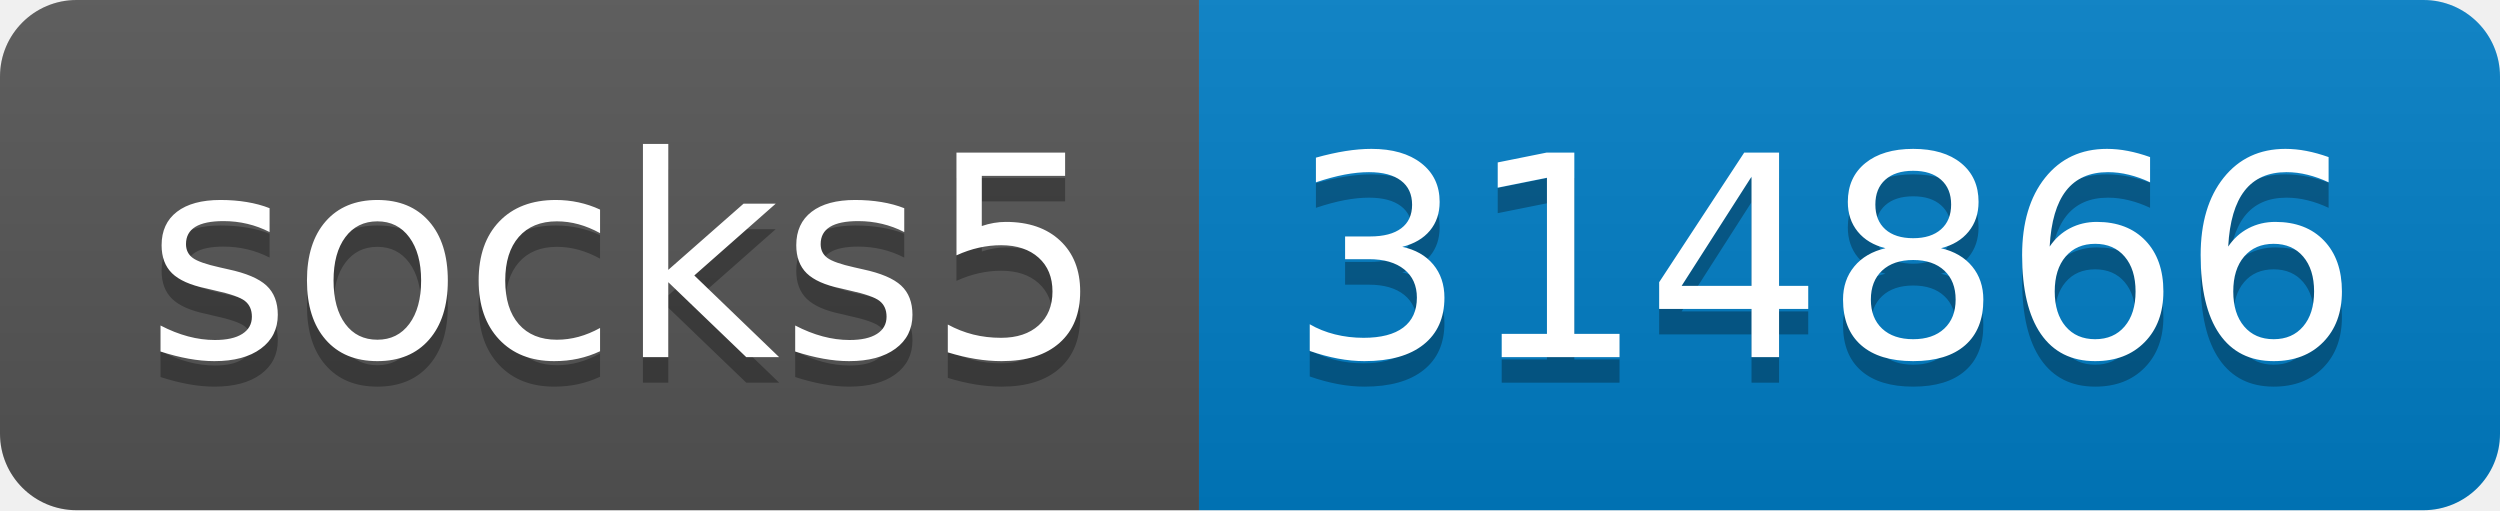
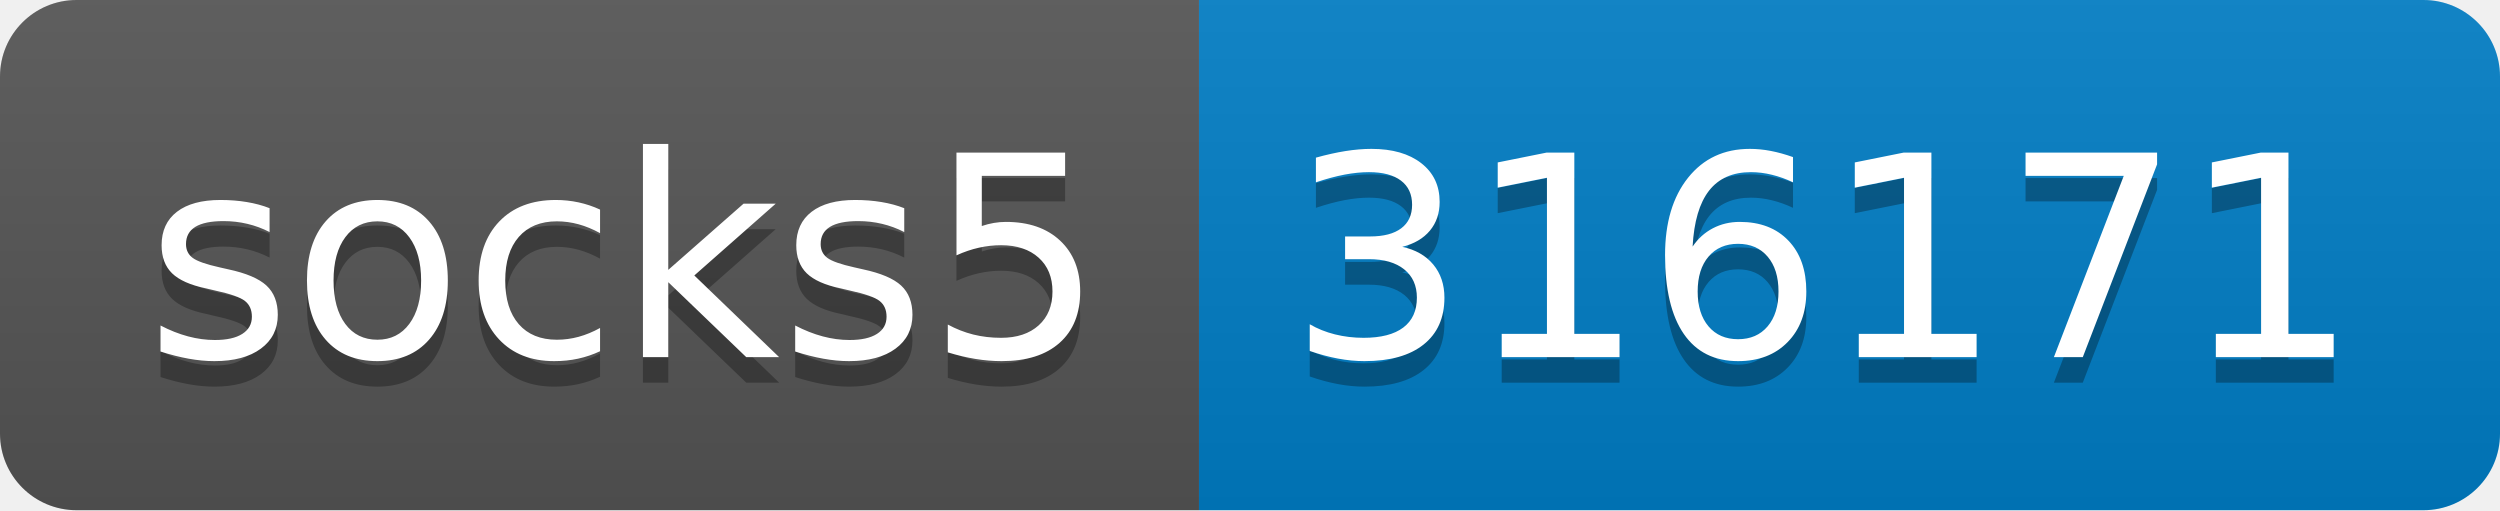
- <svg xmlns="http://www.w3.org/2000/svg" width="98" height="20" role="img" aria-label="socks5: 314866">
+ <svg xmlns="http://www.w3.org/2000/svg" width="98" height="20" role="img" aria-label="socks5: 316171">
  <linearGradient id="s" x2="0" y2="100%">
    <stop offset="0" stop-color="#bbb" stop-opacity=".1" />
    <stop offset="1" stop-opacity=".1" />
  </linearGradient>
  <clipPath id="r">
    <rect width="98" height="20" rx="3" fill="#fff" />
  </clipPath>
  <g clip-path="url(#r)">
    <rect width="47" height="20" fill="#555" />
    <rect x="47" width="51" height="20" fill="#007ec6" />
    <rect width="98" height="20" fill="url(#s)" />
  </g>
  <g fill="#fff" text-anchor="middle" font-family="Verdana,Geneva,DejaVu Sans,sans-serif" text-rendering="geometricPrecision" font-size="110">
    <text aria-hidden="true" x="245" y="150" fill="#010101" fill-opacity=".3" transform="scale(.1)" textLength="370">socks5</text>
    <text x="245" y="140" transform="scale(.1)" fill="#fff" textLength="370">socks5</text>
-     <text aria-hidden="true" x="715" y="150" fill="#010101" fill-opacity=".3" transform="scale(.1)" textLength="410">314866</text>
-     <text x="715" y="140" transform="scale(.1)" fill="#fff" textLength="410">314866</text>
+     <text aria-hidden="true" x="715" y="150" fill="#010101" fill-opacity=".3" transform="scale(.1)" textLength="410">316171</text>
+     <text x="715" y="140" transform="scale(.1)" fill="#fff" textLength="410">316171</text>
  </g>
</svg>
